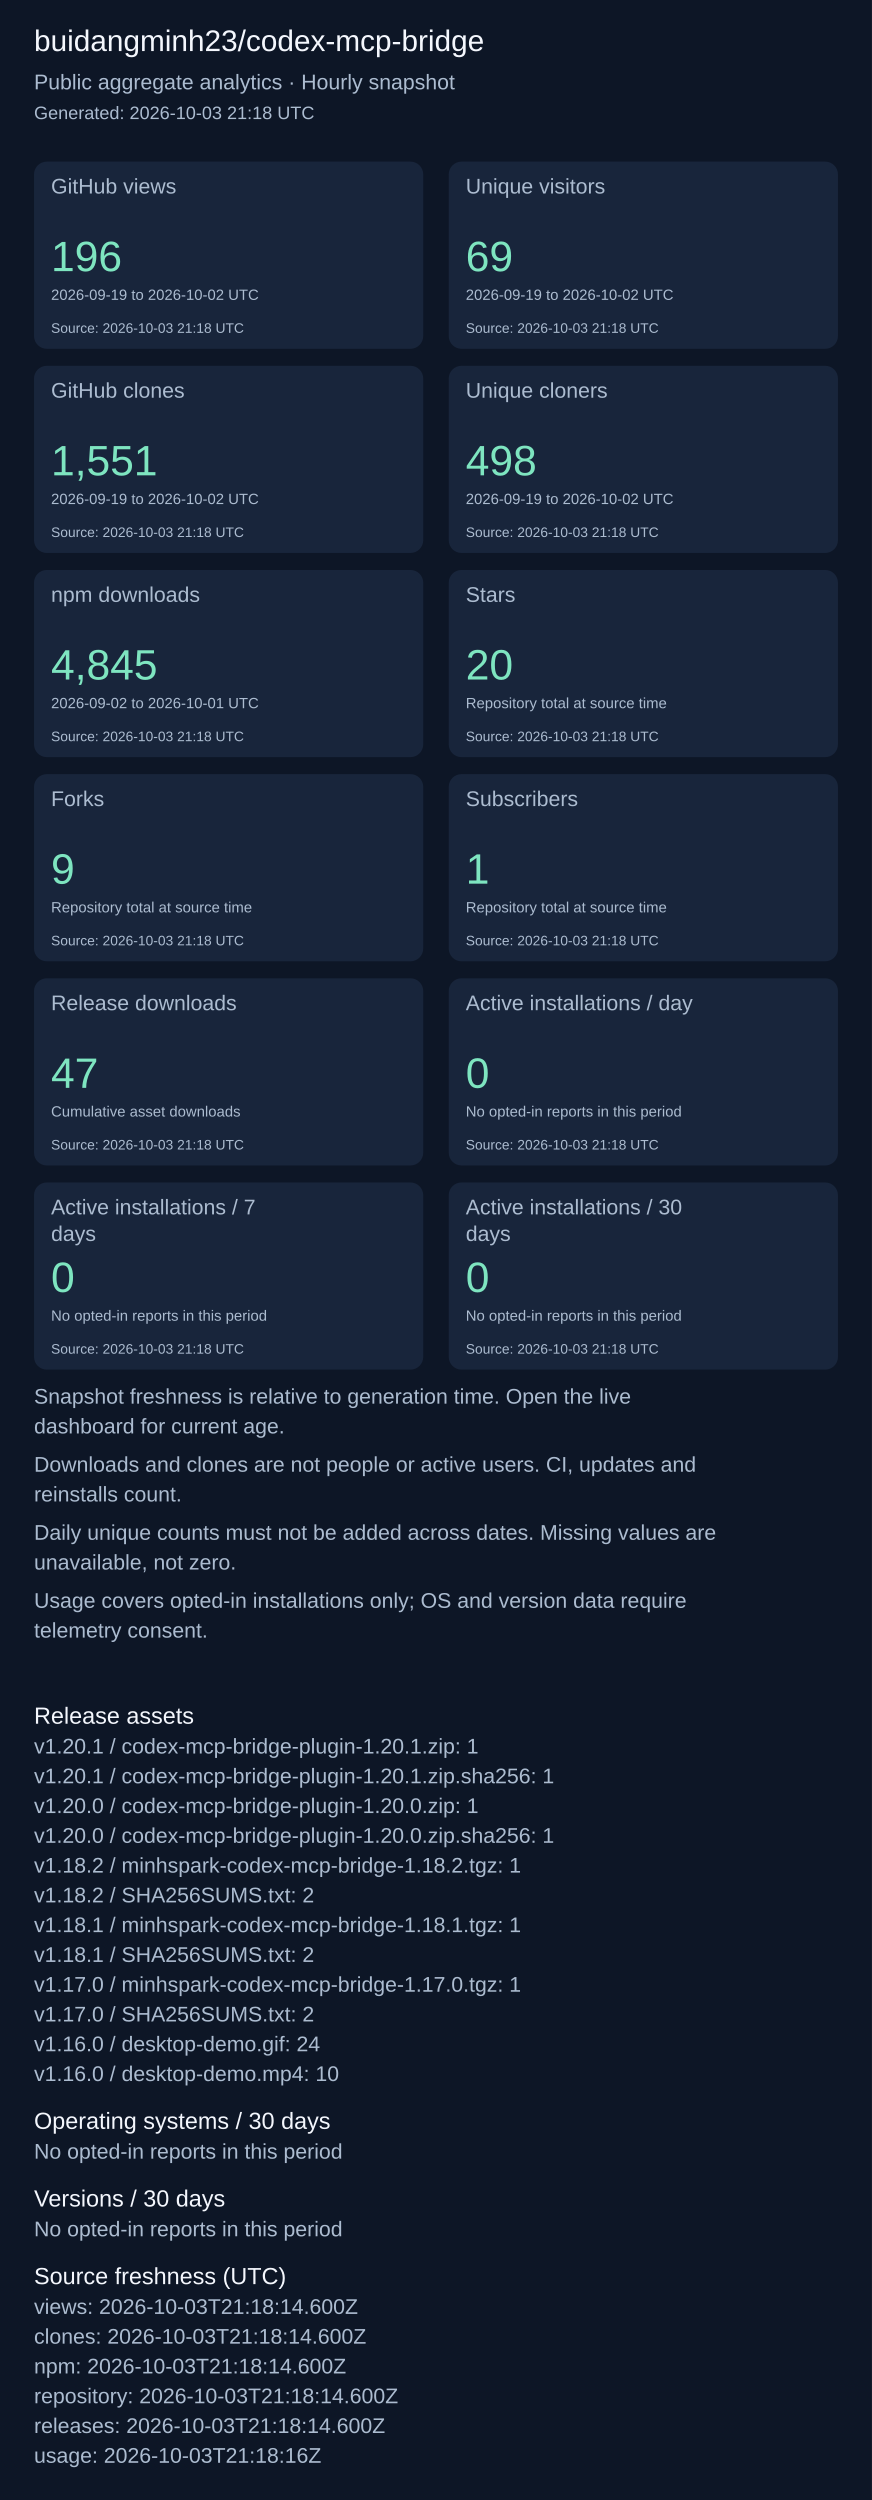
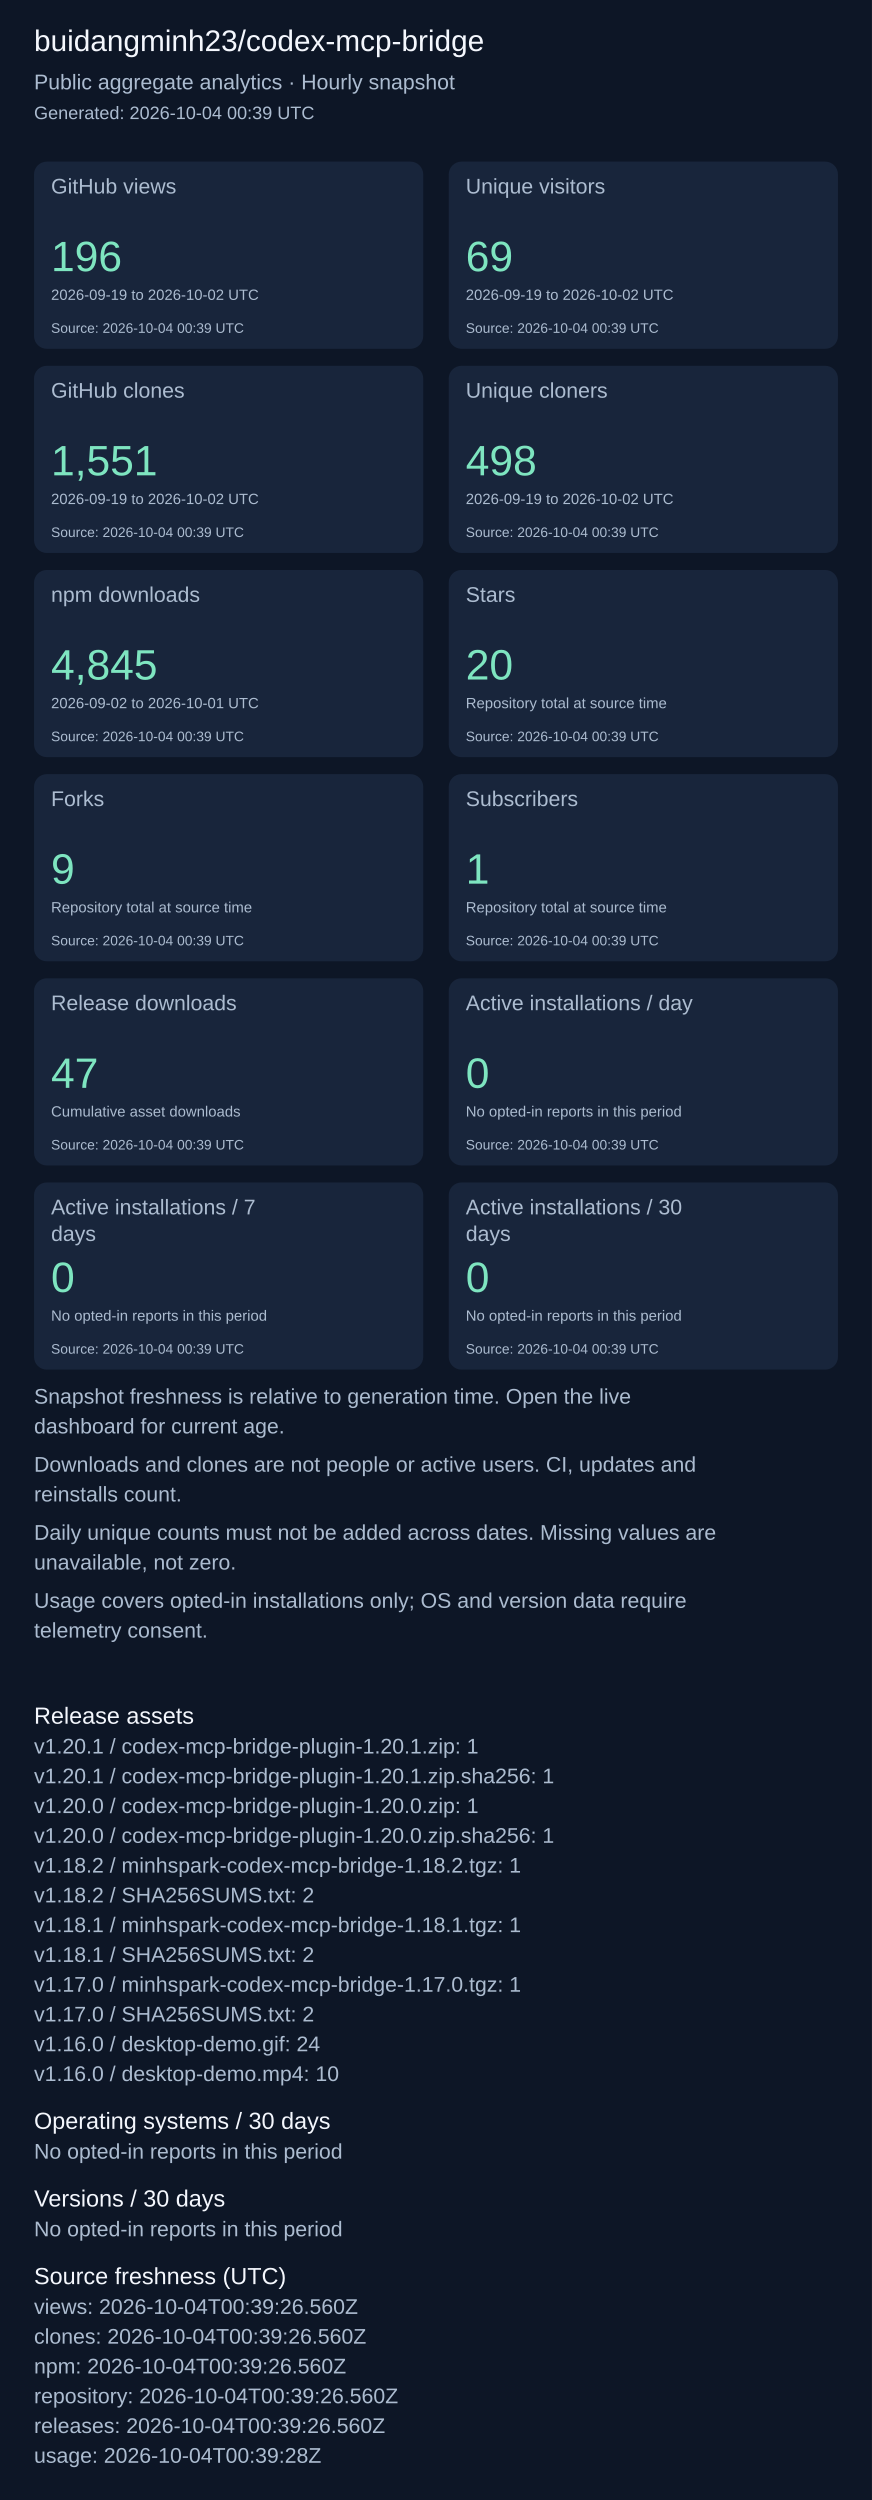
<svg xmlns="http://www.w3.org/2000/svg" width="820" height="2351" viewBox="0 0 820 2351" role="img" aria-label="Repository aggregate analytics">
  <rect width="100%" height="100%" fill="#0d1626" />
  <g font-family="Arial, sans-serif">
    <text x="32" y="48" font-size="28" fill="#f4f7fd">buidangminh23/codex-mcp-bridge</text>
    <text x="32" y="84" font-size="20" fill="#acbcd0">Public aggregate analytics · Hourly snapshot</text>
-     <text x="32" y="112" font-size="17" fill="#acbcd0">Generated: 2026-10-03 21:18 UTC</text>
+     <text x="32" y="112" font-size="17" fill="#acbcd0">Generated: 2026-10-04 00:39 UTC</text>
    <rect x="32" y="152" width="366" height="176" rx="12" fill="#18253b" />
    <text x="48" y="182" font-size="20" fill="#acbcd0">GitHub views</text>
    <text x="48" y="255" font-size="40" fill="#7ee5c0">196</text>
    <text x="48" y="282" font-size="14" fill="#acbcd0">2026-09-19 to 2026-10-02 UTC</text>
-     <text x="48" y="313" font-size="13" fill="#acbcd0">Source: 2026-10-03 21:18 UTC</text>
+     <text x="48" y="313" font-size="13" fill="#acbcd0">Source: 2026-10-04 00:39 UTC</text>
    <rect x="422" y="152" width="366" height="176" rx="12" fill="#18253b" />
    <text x="438" y="182" font-size="20" fill="#acbcd0">Unique visitors</text>
    <text x="438" y="255" font-size="40" fill="#7ee5c0">69</text>
    <text x="438" y="282" font-size="14" fill="#acbcd0">2026-09-19 to 2026-10-02 UTC</text>
-     <text x="438" y="313" font-size="13" fill="#acbcd0">Source: 2026-10-03 21:18 UTC</text>
+     <text x="438" y="313" font-size="13" fill="#acbcd0">Source: 2026-10-04 00:39 UTC</text>
    <rect x="32" y="344" width="366" height="176" rx="12" fill="#18253b" />
    <text x="48" y="374" font-size="20" fill="#acbcd0">GitHub clones</text>
    <text x="48" y="447" font-size="40" fill="#7ee5c0">1,551</text>
    <text x="48" y="474" font-size="14" fill="#acbcd0">2026-09-19 to 2026-10-02 UTC</text>
-     <text x="48" y="505" font-size="13" fill="#acbcd0">Source: 2026-10-03 21:18 UTC</text>
+     <text x="48" y="505" font-size="13" fill="#acbcd0">Source: 2026-10-04 00:39 UTC</text>
    <rect x="422" y="344" width="366" height="176" rx="12" fill="#18253b" />
    <text x="438" y="374" font-size="20" fill="#acbcd0">Unique cloners</text>
    <text x="438" y="447" font-size="40" fill="#7ee5c0">498</text>
    <text x="438" y="474" font-size="14" fill="#acbcd0">2026-09-19 to 2026-10-02 UTC</text>
-     <text x="438" y="505" font-size="13" fill="#acbcd0">Source: 2026-10-03 21:18 UTC</text>
+     <text x="438" y="505" font-size="13" fill="#acbcd0">Source: 2026-10-04 00:39 UTC</text>
    <rect x="32" y="536" width="366" height="176" rx="12" fill="#18253b" />
    <text x="48" y="566" font-size="20" fill="#acbcd0">npm downloads</text>
    <text x="48" y="639" font-size="40" fill="#7ee5c0">4,845</text>
    <text x="48" y="666" font-size="14" fill="#acbcd0">2026-09-02 to 2026-10-01 UTC</text>
-     <text x="48" y="697" font-size="13" fill="#acbcd0">Source: 2026-10-03 21:18 UTC</text>
+     <text x="48" y="697" font-size="13" fill="#acbcd0">Source: 2026-10-04 00:39 UTC</text>
    <rect x="422" y="536" width="366" height="176" rx="12" fill="#18253b" />
    <text x="438" y="566" font-size="20" fill="#acbcd0">Stars</text>
    <text x="438" y="639" font-size="40" fill="#7ee5c0">20</text>
    <text x="438" y="666" font-size="14" fill="#acbcd0">Repository total at source time</text>
-     <text x="438" y="697" font-size="13" fill="#acbcd0">Source: 2026-10-03 21:18 UTC</text>
+     <text x="438" y="697" font-size="13" fill="#acbcd0">Source: 2026-10-04 00:39 UTC</text>
    <rect x="32" y="728" width="366" height="176" rx="12" fill="#18253b" />
    <text x="48" y="758" font-size="20" fill="#acbcd0">Forks</text>
    <text x="48" y="831" font-size="40" fill="#7ee5c0">9</text>
    <text x="48" y="858" font-size="14" fill="#acbcd0">Repository total at source time</text>
-     <text x="48" y="889" font-size="13" fill="#acbcd0">Source: 2026-10-03 21:18 UTC</text>
+     <text x="48" y="889" font-size="13" fill="#acbcd0">Source: 2026-10-04 00:39 UTC</text>
    <rect x="422" y="728" width="366" height="176" rx="12" fill="#18253b" />
    <text x="438" y="758" font-size="20" fill="#acbcd0">Subscribers</text>
    <text x="438" y="831" font-size="40" fill="#7ee5c0">1</text>
    <text x="438" y="858" font-size="14" fill="#acbcd0">Repository total at source time</text>
-     <text x="438" y="889" font-size="13" fill="#acbcd0">Source: 2026-10-03 21:18 UTC</text>
+     <text x="438" y="889" font-size="13" fill="#acbcd0">Source: 2026-10-04 00:39 UTC</text>
    <rect x="32" y="920" width="366" height="176" rx="12" fill="#18253b" />
    <text x="48" y="950" font-size="20" fill="#acbcd0">Release downloads</text>
    <text x="48" y="1023" font-size="40" fill="#7ee5c0">47</text>
    <text x="48" y="1050" font-size="14" fill="#acbcd0">Cumulative asset downloads</text>
-     <text x="48" y="1081" font-size="13" fill="#acbcd0">Source: 2026-10-03 21:18 UTC</text>
+     <text x="48" y="1081" font-size="13" fill="#acbcd0">Source: 2026-10-04 00:39 UTC</text>
    <rect x="422" y="920" width="366" height="176" rx="12" fill="#18253b" />
    <text x="438" y="950" font-size="20" fill="#acbcd0">Active installations / day</text>
    <text x="438" y="1023" font-size="40" fill="#7ee5c0">0</text>
    <text x="438" y="1050" font-size="14" fill="#acbcd0">No opted-in reports in this period</text>
-     <text x="438" y="1081" font-size="13" fill="#acbcd0">Source: 2026-10-03 21:18 UTC</text>
+     <text x="438" y="1081" font-size="13" fill="#acbcd0">Source: 2026-10-04 00:39 UTC</text>
    <rect x="32" y="1112" width="366" height="176" rx="12" fill="#18253b" />
    <text x="48" y="1142" font-size="20" fill="#acbcd0">Active installations / 7</text>
    <text x="48" y="1167" font-size="20" fill="#acbcd0">days</text>
    <text x="48" y="1215" font-size="40" fill="#7ee5c0">0</text>
    <text x="48" y="1242" font-size="14" fill="#acbcd0">No opted-in reports in this period</text>
-     <text x="48" y="1273" font-size="13" fill="#acbcd0">Source: 2026-10-03 21:18 UTC</text>
+     <text x="48" y="1273" font-size="13" fill="#acbcd0">Source: 2026-10-04 00:39 UTC</text>
    <rect x="422" y="1112" width="366" height="176" rx="12" fill="#18253b" />
    <text x="438" y="1142" font-size="20" fill="#acbcd0">Active installations / 30</text>
    <text x="438" y="1167" font-size="20" fill="#acbcd0">days</text>
    <text x="438" y="1215" font-size="40" fill="#7ee5c0">0</text>
    <text x="438" y="1242" font-size="14" fill="#acbcd0">No opted-in reports in this period</text>
-     <text x="438" y="1273" font-size="13" fill="#acbcd0">Source: 2026-10-03 21:18 UTC</text>
+     <text x="438" y="1273" font-size="13" fill="#acbcd0">Source: 2026-10-04 00:39 UTC</text>
    <text x="32" y="1320" font-size="20" fill="#acbcd0">Snapshot freshness is relative to generation time. Open the live</text>
    <text x="32" y="1348" font-size="20" fill="#acbcd0">dashboard for current age.</text>
    <text x="32" y="1384" font-size="20" fill="#acbcd0">Downloads and clones are not people or active users. CI, updates and</text>
    <text x="32" y="1412" font-size="20" fill="#acbcd0">reinstalls count.</text>
    <text x="32" y="1448" font-size="20" fill="#acbcd0">Daily unique counts must not be added across dates. Missing values are</text>
    <text x="32" y="1476" font-size="20" fill="#acbcd0">unavailable, not zero.</text>
    <text x="32" y="1512" font-size="20" fill="#acbcd0">Usage covers opted-in installations only; OS and version data require</text>
    <text x="32" y="1540" font-size="20" fill="#acbcd0">telemetry consent.</text>
    <text x="32" y="1621" font-size="22" fill="#f4f7fd">Release assets</text>
    <text x="32" y="1649" font-size="20" fill="#acbcd0">v1.20.1 / codex-mcp-bridge-plugin-1.20.1.zip: 1</text>
    <text x="32" y="1677" font-size="20" fill="#acbcd0">v1.20.1 / codex-mcp-bridge-plugin-1.20.1.zip.sha256: 1</text>
    <text x="32" y="1705" font-size="20" fill="#acbcd0">v1.20.0 / codex-mcp-bridge-plugin-1.20.0.zip: 1</text>
    <text x="32" y="1733" font-size="20" fill="#acbcd0">v1.20.0 / codex-mcp-bridge-plugin-1.20.0.zip.sha256: 1</text>
    <text x="32" y="1761" font-size="20" fill="#acbcd0">v1.18.2 / minhspark-codex-mcp-bridge-1.18.2.tgz: 1</text>
    <text x="32" y="1789" font-size="20" fill="#acbcd0">v1.18.2 / SHA256SUMS.txt: 2</text>
    <text x="32" y="1817" font-size="20" fill="#acbcd0">v1.18.1 / minhspark-codex-mcp-bridge-1.18.1.tgz: 1</text>
    <text x="32" y="1845" font-size="20" fill="#acbcd0">v1.18.1 / SHA256SUMS.txt: 2</text>
    <text x="32" y="1873" font-size="20" fill="#acbcd0">v1.17.0 / minhspark-codex-mcp-bridge-1.17.0.tgz: 1</text>
    <text x="32" y="1901" font-size="20" fill="#acbcd0">v1.17.0 / SHA256SUMS.txt: 2</text>
    <text x="32" y="1929" font-size="20" fill="#acbcd0">v1.16.0 / desktop-demo.gif: 24</text>
    <text x="32" y="1957" font-size="20" fill="#acbcd0">v1.16.0 / desktop-demo.mp4: 10</text>
    <text x="32" y="2002" font-size="22" fill="#f4f7fd">Operating systems / 30 days</text>
    <text x="32" y="2030" font-size="20" fill="#acbcd0">No opted-in reports in this period</text>
    <text x="32" y="2075" font-size="22" fill="#f4f7fd">Versions / 30 days</text>
    <text x="32" y="2103" font-size="20" fill="#acbcd0">No opted-in reports in this period</text>
    <text x="32" y="2148" font-size="22" fill="#f4f7fd">Source freshness (UTC)</text>
-     <text x="32" y="2176" font-size="20" fill="#acbcd0">views: 2026-10-03T21:18:14.600Z</text>
-     <text x="32" y="2204" font-size="20" fill="#acbcd0">clones: 2026-10-03T21:18:14.600Z</text>
-     <text x="32" y="2232" font-size="20" fill="#acbcd0">npm: 2026-10-03T21:18:14.600Z</text>
-     <text x="32" y="2260" font-size="20" fill="#acbcd0">repository: 2026-10-03T21:18:14.600Z</text>
-     <text x="32" y="2288" font-size="20" fill="#acbcd0">releases: 2026-10-03T21:18:14.600Z</text>
-     <text x="32" y="2316" font-size="20" fill="#acbcd0">usage: 2026-10-03T21:18:16Z</text>
+     <text x="32" y="2176" font-size="20" fill="#acbcd0">views: 2026-10-04T00:39:26.560Z</text>
+     <text x="32" y="2204" font-size="20" fill="#acbcd0">clones: 2026-10-04T00:39:26.560Z</text>
+     <text x="32" y="2232" font-size="20" fill="#acbcd0">npm: 2026-10-04T00:39:26.560Z</text>
+     <text x="32" y="2260" font-size="20" fill="#acbcd0">repository: 2026-10-04T00:39:26.560Z</text>
+     <text x="32" y="2288" font-size="20" fill="#acbcd0">releases: 2026-10-04T00:39:26.560Z</text>
+     <text x="32" y="2316" font-size="20" fill="#acbcd0">usage: 2026-10-04T00:39:28Z</text>
  </g>
</svg>
